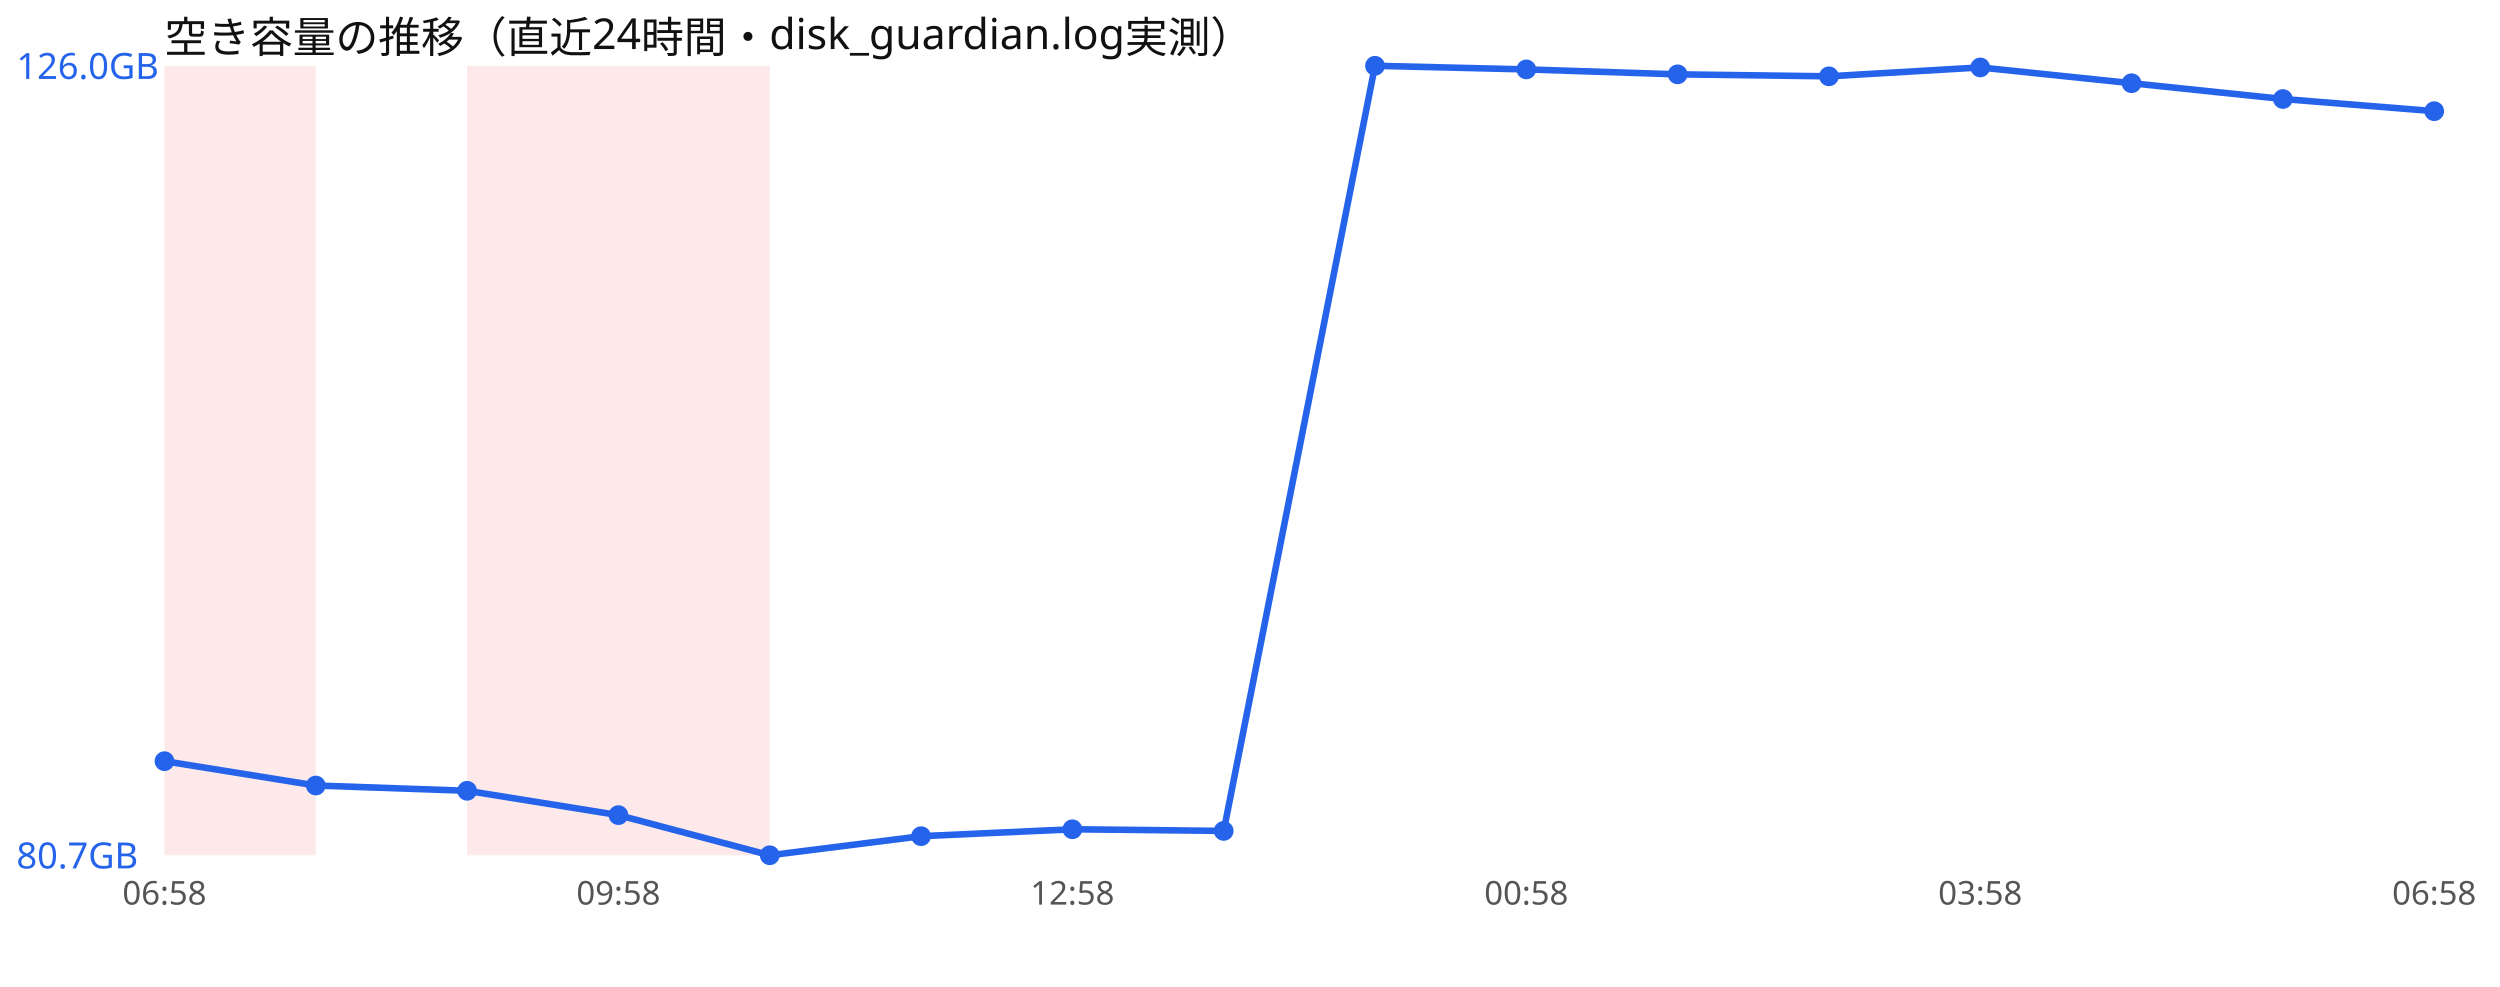
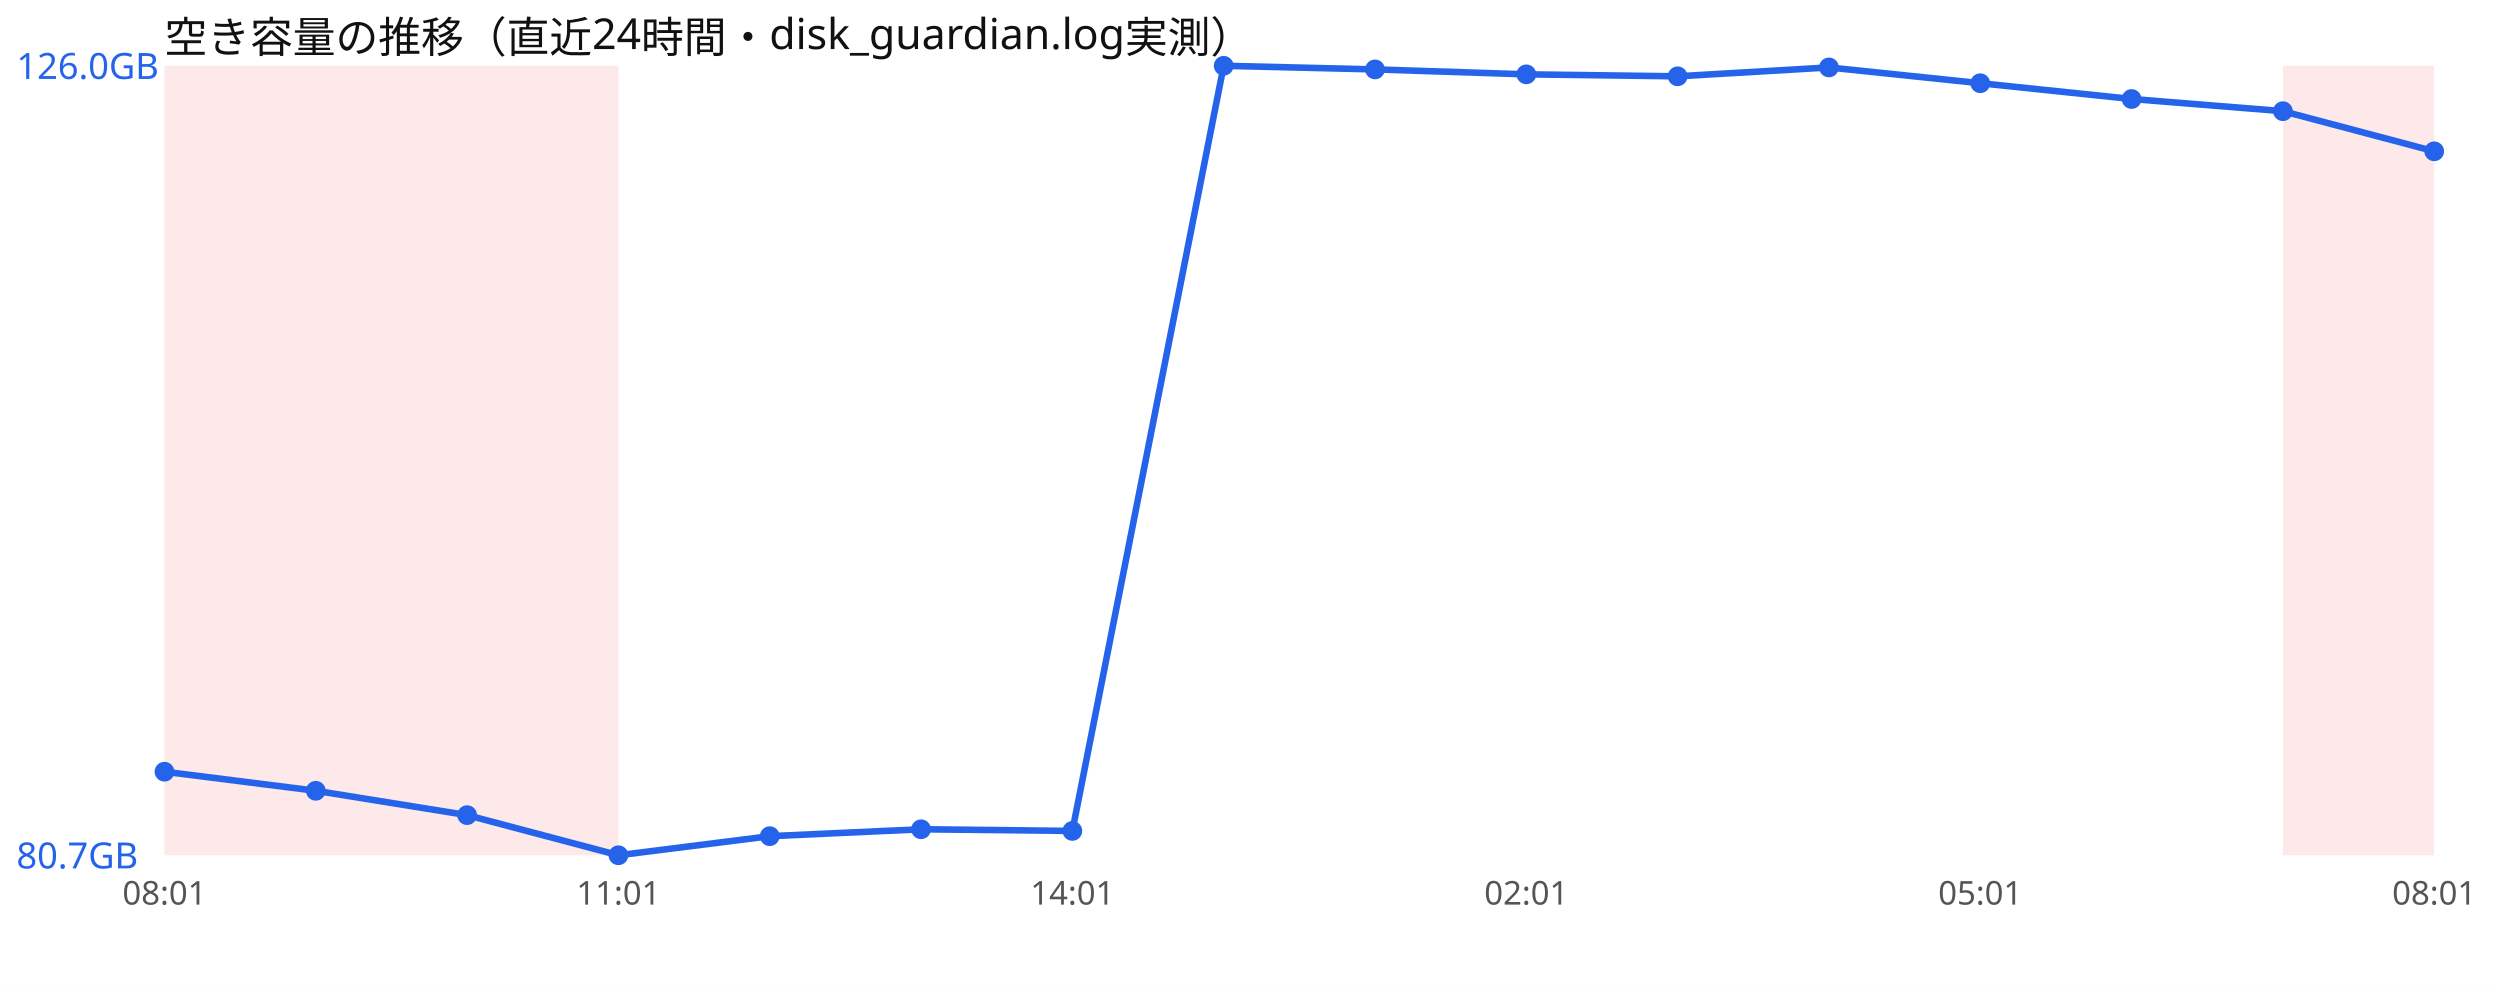
<svg xmlns="http://www.w3.org/2000/svg" width="760" height="300" viewBox="0 0 760 300" font-family="sans-serif">
  <rect width="760" height="300" fill="#ffffff" />
  <text x="50" y="16" font-size="13" fill="#111">空き容量の推移（直近24時間・disk_guardian.log実測）</text>
  <rect x="50.0" y="20" width="46.0" height="240" fill="#ef4444" opacity="0.12" />
+   <rect x="96.0" y="20" width="46.0" height="240" fill="#ef4444" opacity="0.12" />
  <rect x="142.0" y="20" width="46.0" height="240" fill="#ef4444" opacity="0.12" />
-   <rect x="188.0" y="20" width="46.0" height="240" fill="#ef4444" opacity="0.12" />
-   <polyline points="50.0,231.4 96.0,238.8 142.0,240.4 188.0,247.8 234.0,260.0 280.0,254.2 326.0,252.1 372.0,252.6 418.0,20.0 464.0,21.1 510.0,22.6 556.0,23.2 602.0,20.5 648.0,25.3 694.0,30.1 740.0,33.8" fill="none" stroke="#2563eb" stroke-width="2" />
-   <circle cx="50.0" cy="231.4" r="3" fill="#2563eb" />
-   <circle cx="96.0" cy="238.8" r="3" fill="#2563eb" />
-   <circle cx="142.0" cy="240.4" r="3" fill="#2563eb" />
-   <circle cx="188.0" cy="247.8" r="3" fill="#2563eb" />
-   <circle cx="234.0" cy="260.0" r="3" fill="#2563eb" />
-   <circle cx="280.0" cy="254.2" r="3" fill="#2563eb" />
-   <circle cx="326.0" cy="252.1" r="3" fill="#2563eb" />
-   <circle cx="372.0" cy="252.6" r="3" fill="#2563eb" />
-   <circle cx="418.0" cy="20.0" r="3" fill="#2563eb" />
-   <circle cx="464.0" cy="21.1" r="3" fill="#2563eb" />
-   <circle cx="510.0" cy="22.6" r="3" fill="#2563eb" />
-   <circle cx="556.0" cy="23.2" r="3" fill="#2563eb" />
-   <circle cx="602.0" cy="20.5" r="3" fill="#2563eb" />
-   <circle cx="648.0" cy="25.3" r="3" fill="#2563eb" />
-   <circle cx="694.0" cy="30.1" r="3" fill="#2563eb" />
-   <circle cx="740.0" cy="33.8" r="3" fill="#2563eb" />
+   <rect x="694.0" y="20" width="46.0" height="240" fill="#ef4444" opacity="0.12" />
+   <polyline points="50.0,234.6 96.0,240.4 142.0,247.8 188.0,260.0 234.0,254.2 280.0,252.1 326.0,252.6 372.0,20.0 418.0,21.1 464.0,22.6 510.0,23.2 556.0,20.5 602.0,25.3 648.0,30.1 694.0,33.8 740.0,46.0" fill="none" stroke="#2563eb" stroke-width="2" />
+   <circle cx="50.0" cy="234.6" r="3" fill="#2563eb" />
+   <circle cx="96.0" cy="240.4" r="3" fill="#2563eb" />
+   <circle cx="142.0" cy="247.8" r="3" fill="#2563eb" />
+   <circle cx="188.0" cy="260.0" r="3" fill="#2563eb" />
+   <circle cx="234.0" cy="254.2" r="3" fill="#2563eb" />
+   <circle cx="280.0" cy="252.1" r="3" fill="#2563eb" />
+   <circle cx="326.0" cy="252.6" r="3" fill="#2563eb" />
+   <circle cx="372.0" cy="20.0" r="3" fill="#2563eb" />
+   <circle cx="418.0" cy="21.1" r="3" fill="#2563eb" />
+   <circle cx="464.0" cy="22.6" r="3" fill="#2563eb" />
+   <circle cx="510.0" cy="23.2" r="3" fill="#2563eb" />
+   <circle cx="556.0" cy="20.5" r="3" fill="#2563eb" />
+   <circle cx="602.0" cy="25.3" r="3" fill="#2563eb" />
+   <circle cx="648.0" cy="30.1" r="3" fill="#2563eb" />
+   <circle cx="694.0" cy="33.8" r="3" fill="#2563eb" />
+   <circle cx="740.0" cy="46.0" r="3" fill="#2563eb" />
  <text x="5" y="24.0" font-size="11" fill="#2563eb">126.0GB</text>
  <text x="5" y="264.0" font-size="11" fill="#2563eb">80.7GB</text>
-   <text x="50.0" y="275" font-size="10" fill="#555" text-anchor="middle">06:58</text>
-   <text x="188.0" y="275" font-size="10" fill="#555" text-anchor="middle">09:58</text>
-   <text x="326.0" y="275" font-size="10" fill="#555" text-anchor="middle">12:58</text>
-   <text x="464.0" y="275" font-size="10" fill="#555" text-anchor="middle">00:58</text>
-   <text x="602.0" y="275" font-size="10" fill="#555" text-anchor="middle">03:58</text>
-   <text x="740.0" y="275" font-size="10" fill="#555" text-anchor="middle">06:58</text>
+   <text x="50.0" y="275" font-size="10" fill="#555" text-anchor="middle">08:01</text>
+   <text x="188.0" y="275" font-size="10" fill="#555" text-anchor="middle">11:01</text>
+   <text x="326.0" y="275" font-size="10" fill="#555" text-anchor="middle">14:01</text>
+   <text x="464.0" y="275" font-size="10" fill="#555" text-anchor="middle">02:01</text>
+   <text x="602.0" y="275" font-size="10" fill="#555" text-anchor="middle">05:01</text>
+   <text x="740.0" y="275" font-size="10" fill="#555" text-anchor="middle">08:01</text>
</svg>
